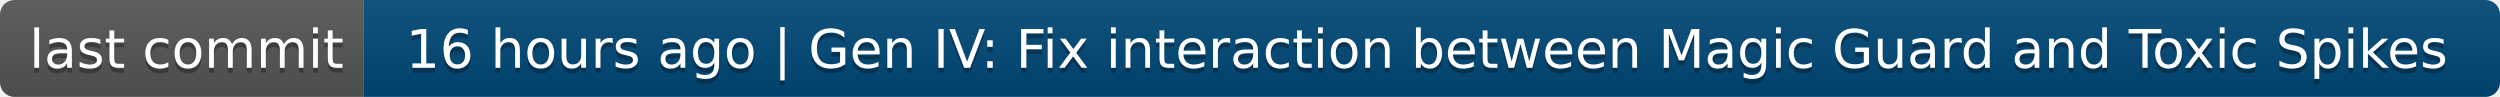
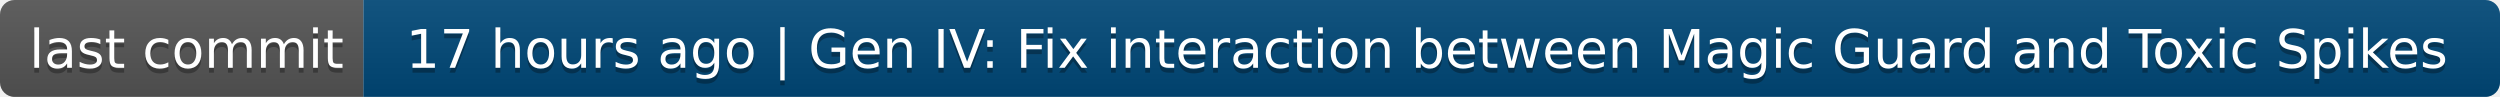
- <svg xmlns="http://www.w3.org/2000/svg" width="516" height="20" role="img" aria-label="last commit: 16 hours ago | Gen IV: Fix interaction between Magic Guard and Toxic Spikes">
+ <svg xmlns="http://www.w3.org/2000/svg" width="516" height="20" role="img" aria-label="last commit: 17 hours ago | Gen IV: Fix interaction between Magic Guard and Toxic Spikes">
  <linearGradient id="s" x2="0" y2="100%">
    <stop offset="0" stop-color="#bbb" stop-opacity=".1" />
    <stop offset="1" stop-opacity=".1" />
  </linearGradient>
  <clipPath id="r">
    <rect width="516" height="20" rx="3" fill="#fff" />
  </clipPath>
  <g clip-path="url(#r)">
    <rect width="75" height="20" fill="#555" />
    <rect x="75" width="441" height="20" fill="#004878" />
    <rect width="516" height="20" fill="url(#s)" />
  </g>
  <g fill="#fff" text-anchor="middle" font-family="Verdana,Geneva,DejaVu Sans,sans-serif" text-rendering="geometricPrecision" font-size="110">
    <text aria-hidden="true" x="385" y="150" fill="#010101" fill-opacity=".3" transform="scale(.1)" textLength="650">last commit</text>
    <text x="385" y="140" transform="scale(.1)" fill="#fff" textLength="650">last commit</text>
-     <text aria-hidden="true" x="2945" y="150" fill="#010101" fill-opacity=".3" transform="scale(.1)" textLength="4310">16 hours ago | Gen IV: Fix interaction between Magic Guard and Toxic Spikes</text>
-     <text x="2945" y="140" transform="scale(.1)" fill="#fff" textLength="4310">16 hours ago | Gen IV: Fix interaction between Magic Guard and Toxic Spikes</text>
+     <text aria-hidden="true" x="2945" y="150" fill="#010101" fill-opacity=".3" transform="scale(.1)" textLength="4310">17 hours ago | Gen IV: Fix interaction between Magic Guard and Toxic Spikes</text>
+     <text x="2945" y="140" transform="scale(.1)" fill="#fff" textLength="4310">17 hours ago | Gen IV: Fix interaction between Magic Guard and Toxic Spikes</text>
  </g>
</svg>
